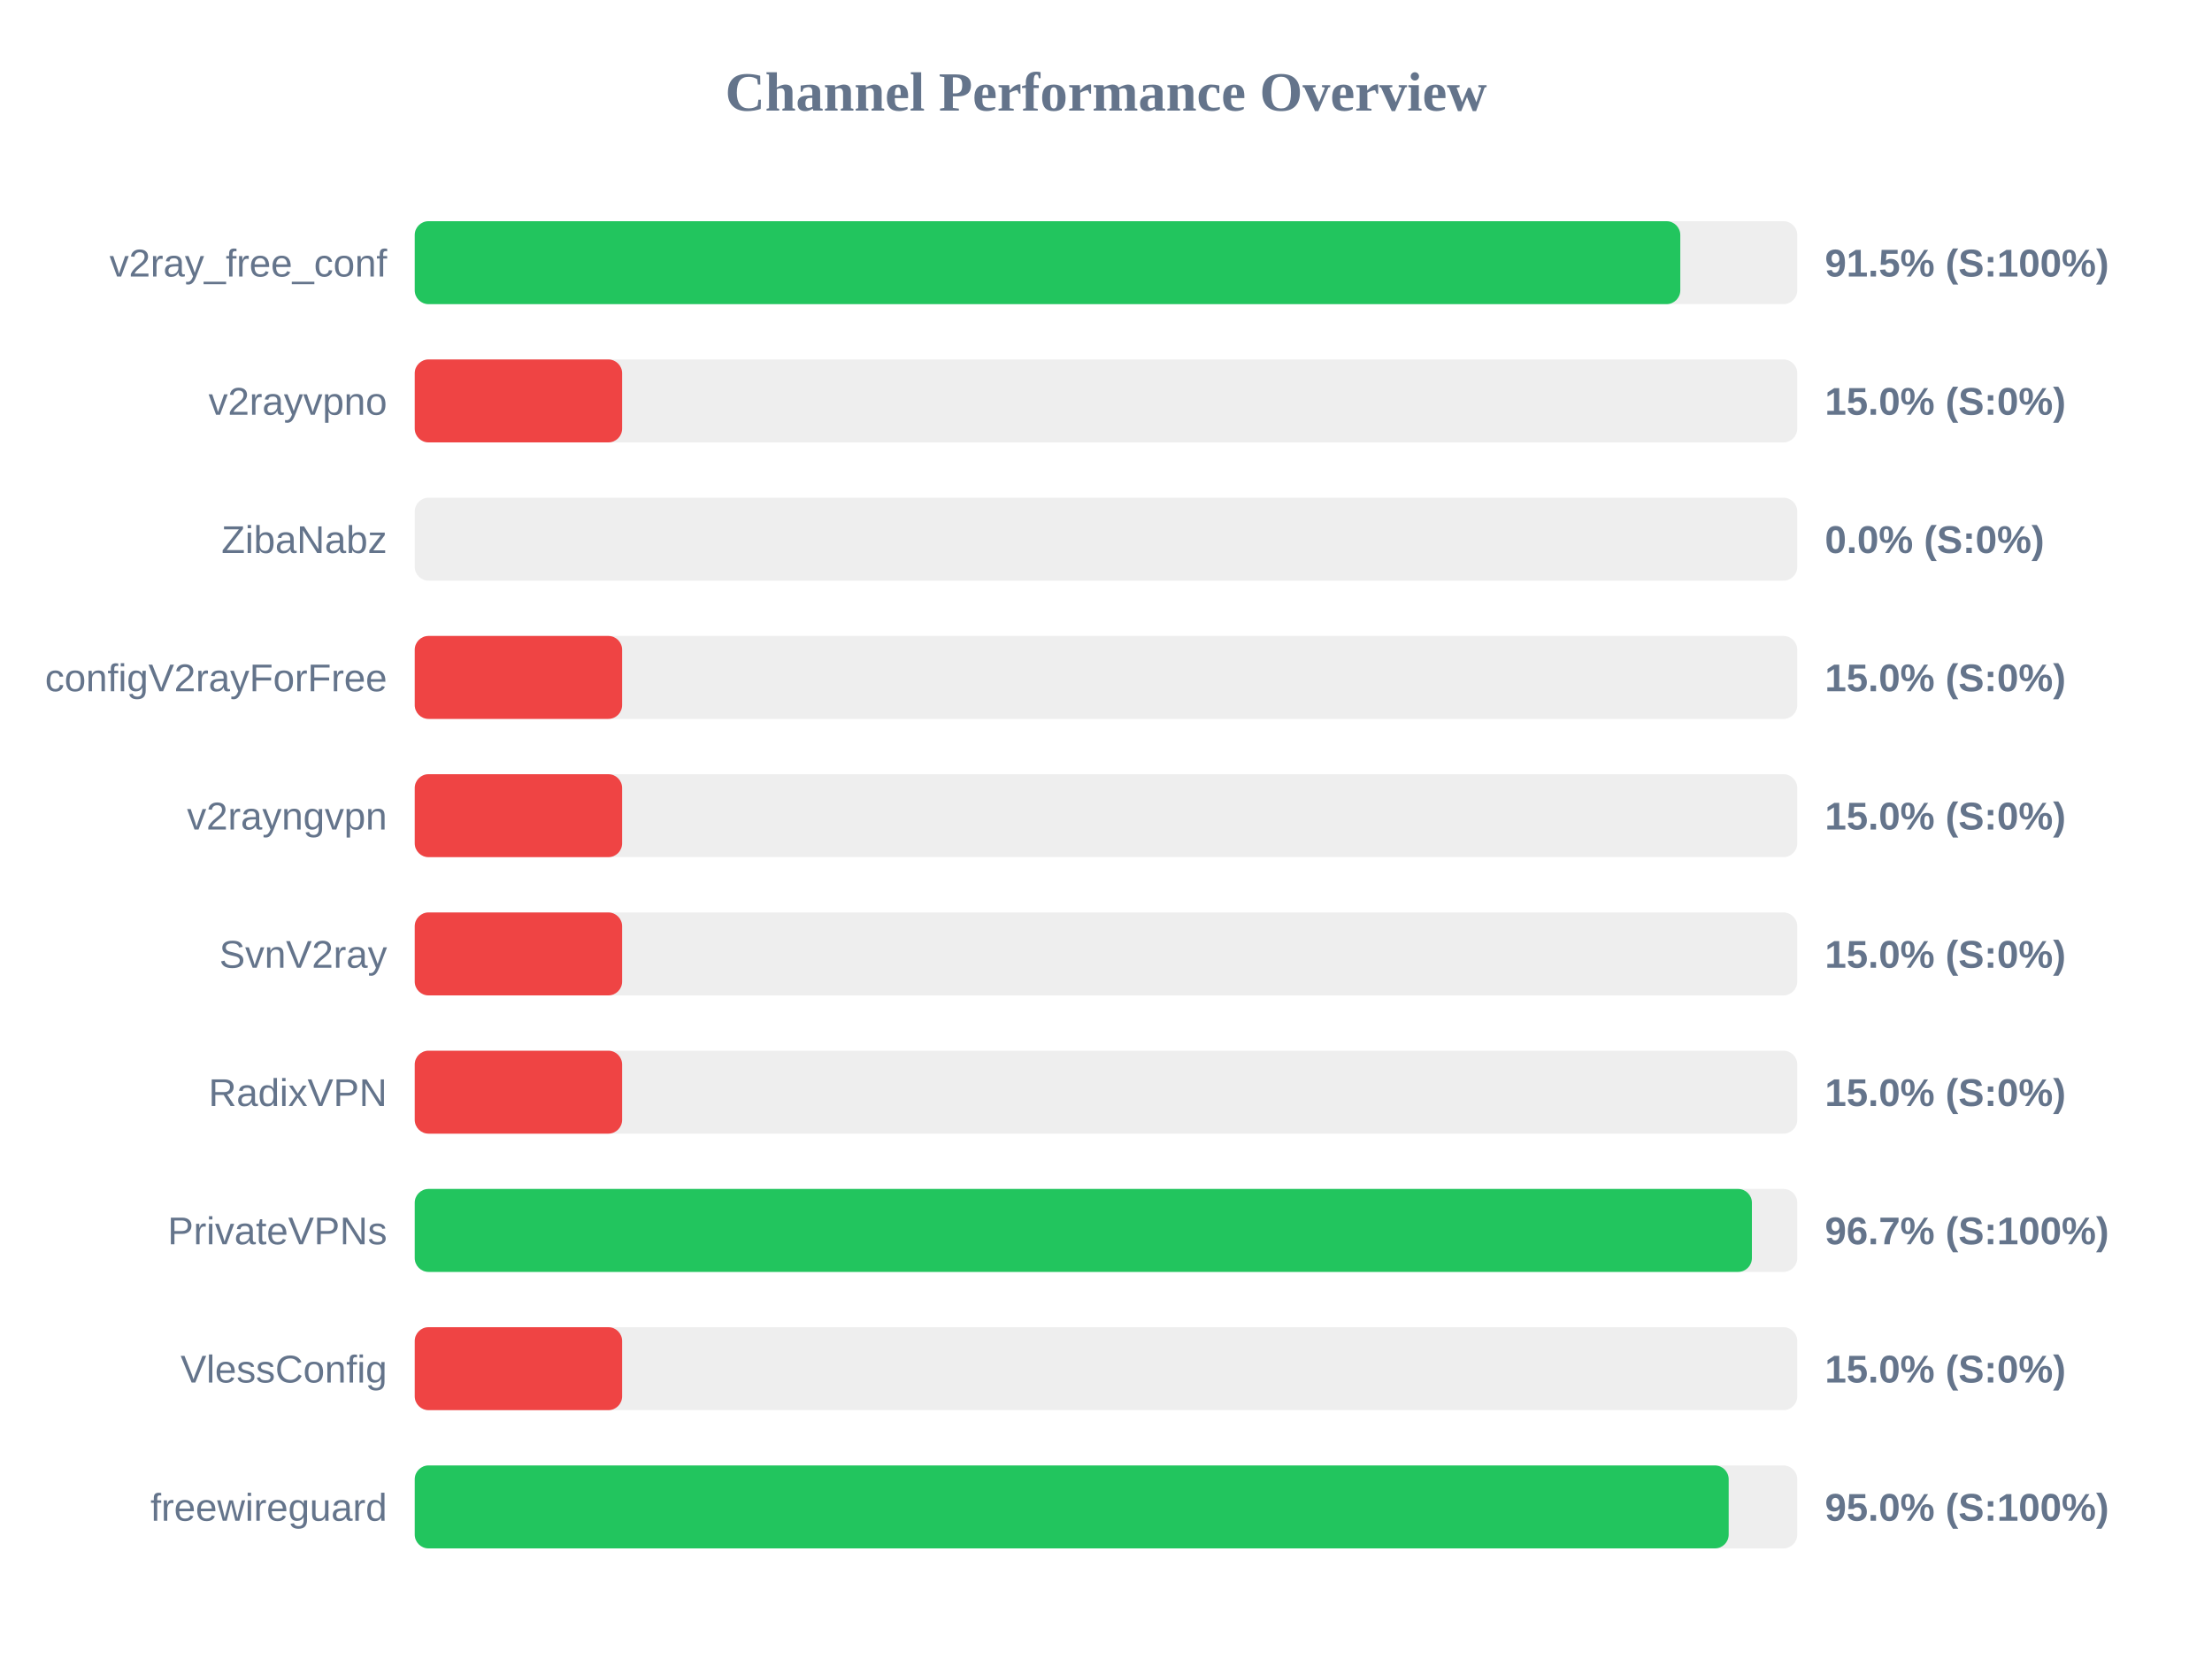
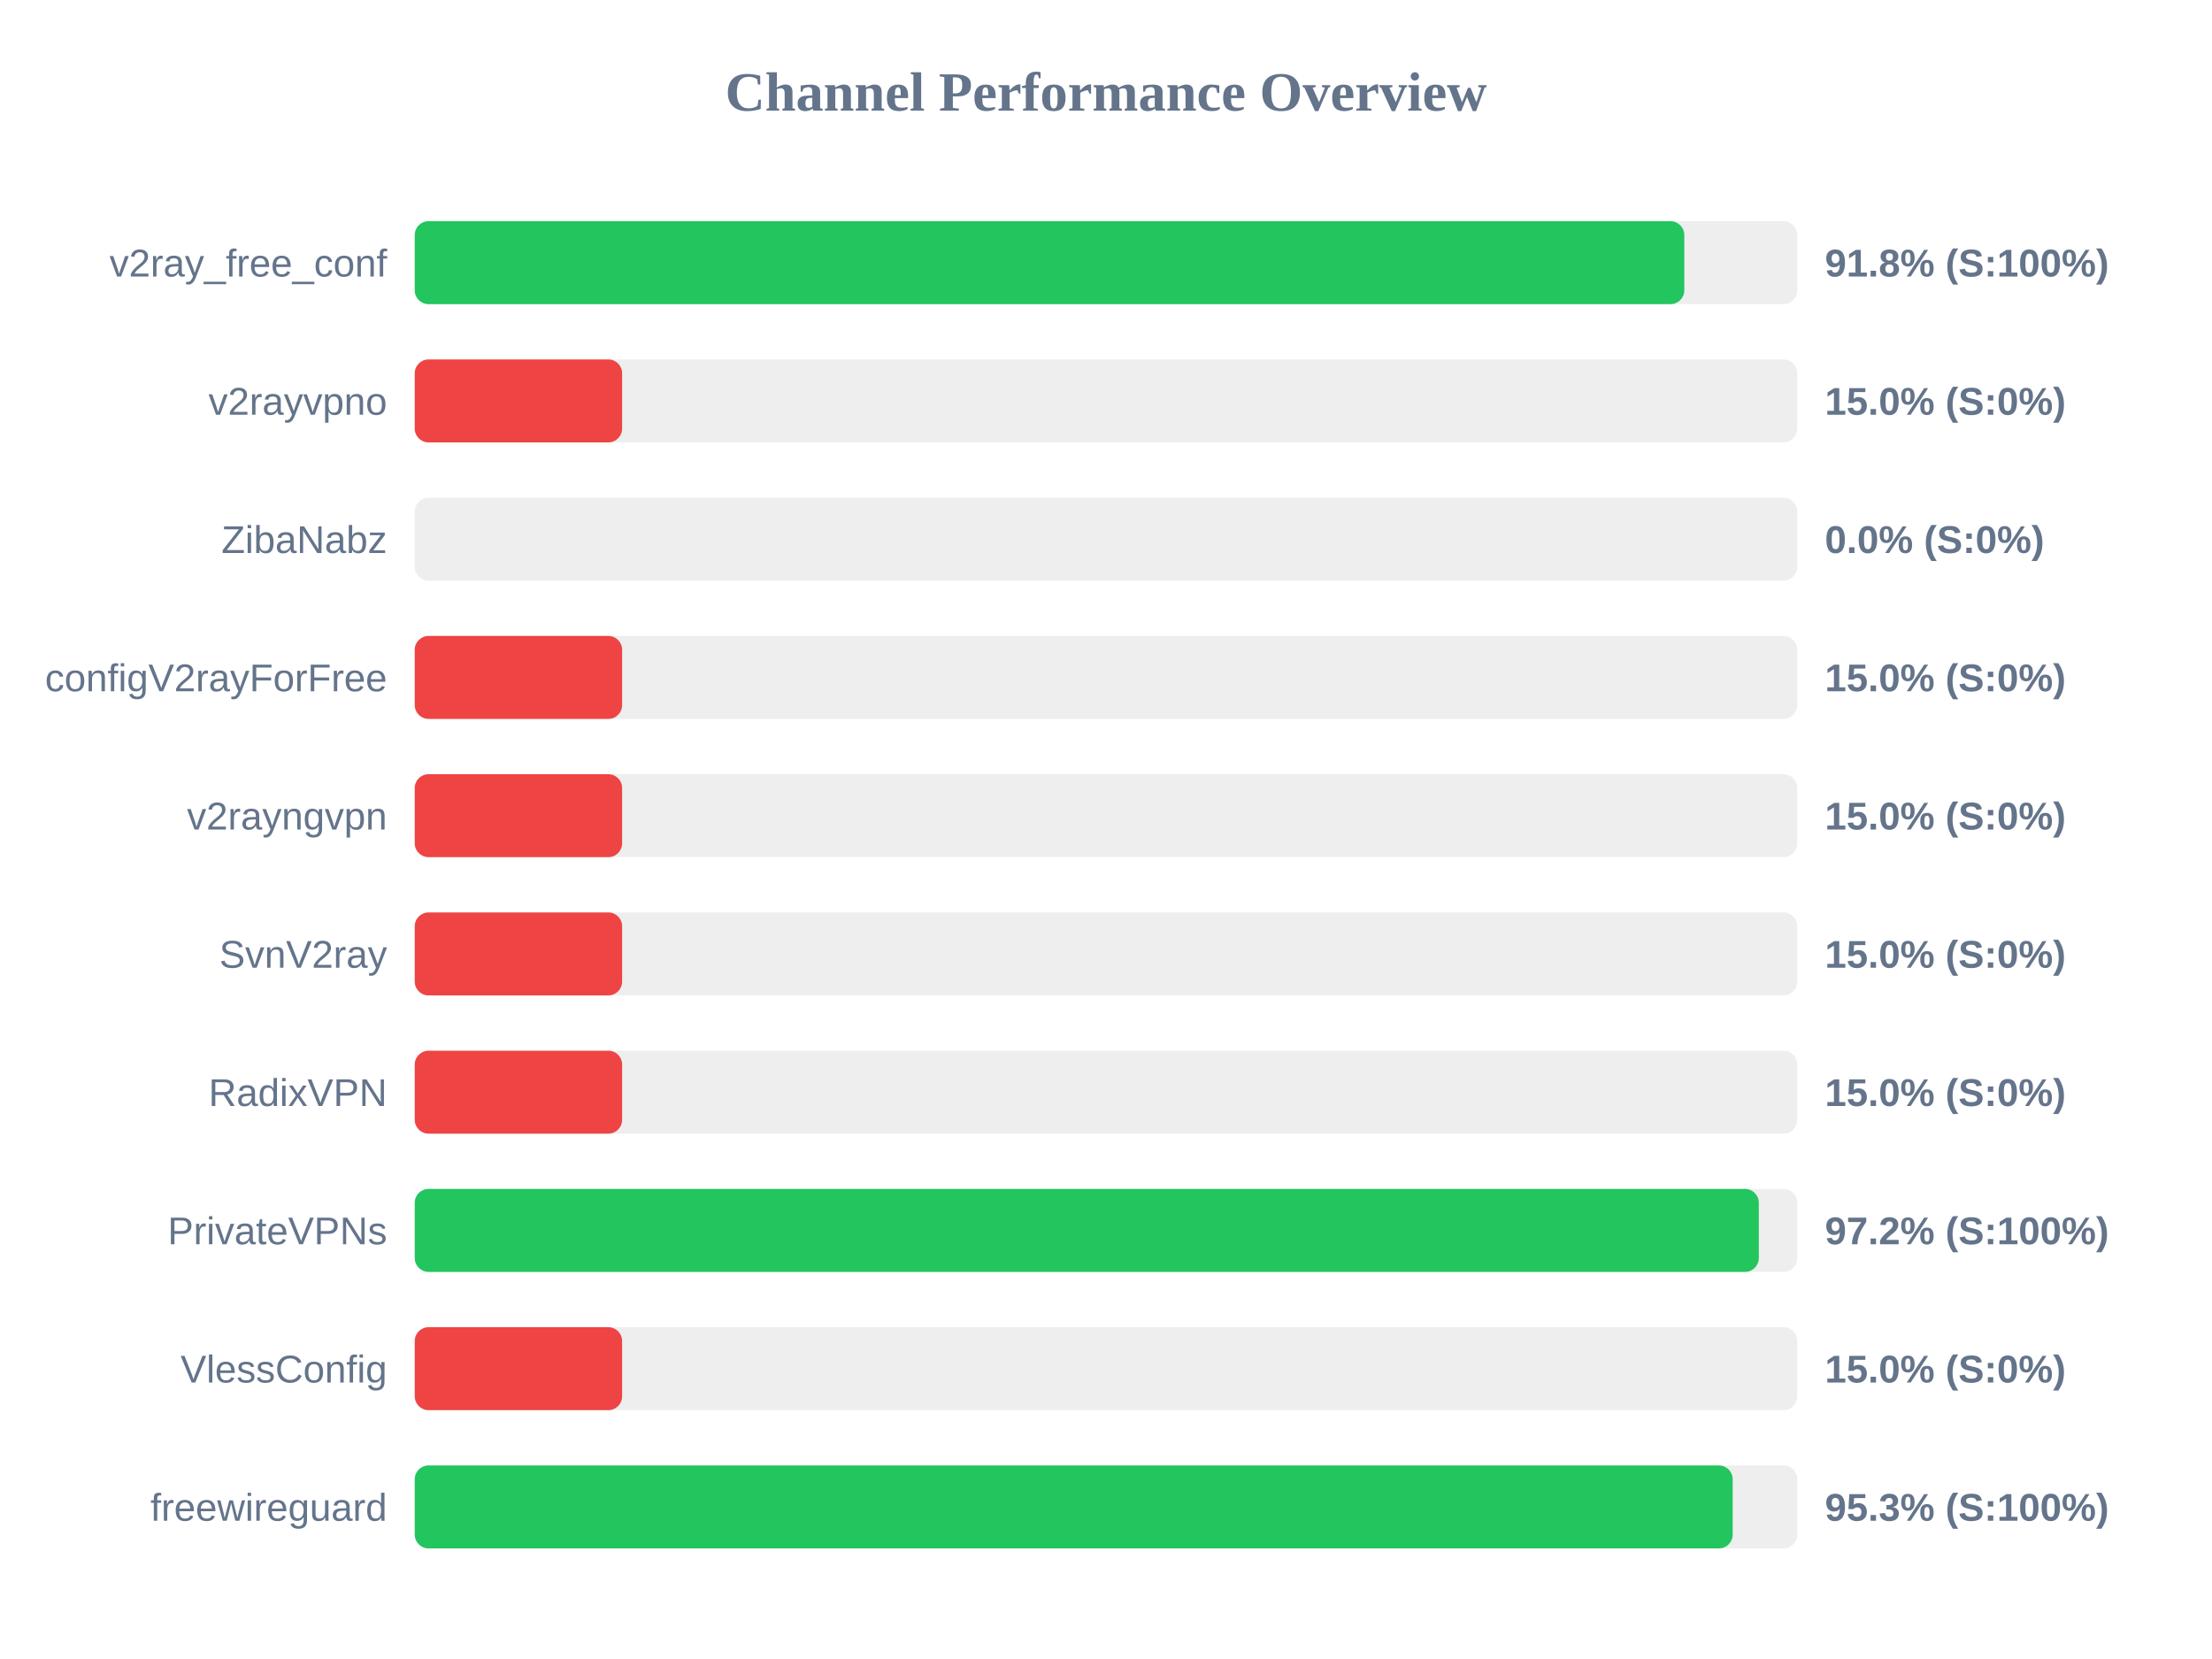
<svg xmlns="http://www.w3.org/2000/svg" width="800" height="600" version="1.1">
  <style>
        .row { font: 14px Arial; fill: #64748b; }
        .score { font: bold 14px Arial; fill: #64748b; }
    </style>
  <text x="400" y="40" text-anchor="middle" font-size="20px" font-weight="bold" fill="#64748b">Channel Performance Overview</text>
  <rect x="150" y="80" width="500" height="30" fill="#eee" rx="5" />
-   <rect x="150" y="80" width="457.7" height="30" fill="#22c55e" rx="5" />
+   <rect x="150" y="80" width="459.15" height="30" fill="#22c55e" rx="5" />
  <text x="140" y="100" text-anchor="end" class="row">v2ray_free_conf</text>
-   <text x="660" y="100" text-anchor="start" class="score">91.5% (S:100%)</text>
+   <text x="660" y="100" text-anchor="start" class="score">91.8% (S:100%)</text>
  <rect x="150" y="130" width="500" height="30" fill="#eee" rx="5" />
  <rect x="150" y="130" width="75.0" height="30" fill="#ef4444" rx="5" />
  <text x="140" y="150" text-anchor="end" class="row">v2rayvpno</text>
  <text x="660" y="150" text-anchor="start" class="score">15.0% (S:0%)</text>
  <rect x="150" y="180" width="500" height="30" fill="#eee" rx="5" />
  <rect x="150" y="180" width="0.0" height="30" fill="#ef4444" rx="5" />
  <text x="140" y="200" text-anchor="end" class="row">ZibaNabz</text>
  <text x="660" y="200" text-anchor="start" class="score">0.0% (S:0%)</text>
  <rect x="150" y="230" width="500" height="30" fill="#eee" rx="5" />
  <rect x="150" y="230" width="75.0" height="30" fill="#ef4444" rx="5" />
  <text x="140" y="250" text-anchor="end" class="row">configV2rayForFree</text>
  <text x="660" y="250" text-anchor="start" class="score">15.0% (S:0%)</text>
  <rect x="150" y="280" width="500" height="30" fill="#eee" rx="5" />
  <rect x="150" y="280" width="75.0" height="30" fill="#ef4444" rx="5" />
  <text x="140" y="300" text-anchor="end" class="row">v2rayngvpn</text>
  <text x="660" y="300" text-anchor="start" class="score">15.0% (S:0%)</text>
  <rect x="150" y="330" width="500" height="30" fill="#eee" rx="5" />
  <rect x="150" y="330" width="75.0" height="30" fill="#ef4444" rx="5" />
  <text x="140" y="350" text-anchor="end" class="row">SvnV2ray</text>
  <text x="660" y="350" text-anchor="start" class="score">15.0% (S:0%)</text>
  <rect x="150" y="380" width="500" height="30" fill="#eee" rx="5" />
  <rect x="150" y="380" width="75.0" height="30" fill="#ef4444" rx="5" />
  <text x="140" y="400" text-anchor="end" class="row">RadixVPN</text>
  <text x="660" y="400" text-anchor="start" class="score">15.0% (S:0%)</text>
  <rect x="150" y="430" width="500" height="30" fill="#eee" rx="5" />
-   <rect x="150" y="430" width="483.6" height="30" fill="#22c55e" rx="5" />
+   <rect x="150" y="430" width="486.1" height="30" fill="#22c55e" rx="5" />
  <text x="140" y="450" text-anchor="end" class="row">PrivateVPNs</text>
-   <text x="660" y="450" text-anchor="start" class="score">96.7% (S:100%)</text>
+   <text x="660" y="450" text-anchor="start" class="score">97.2% (S:100%)</text>
  <rect x="150" y="480" width="500" height="30" fill="#eee" rx="5" />
  <rect x="150" y="480" width="75.0" height="30" fill="#ef4444" rx="5" />
  <text x="140" y="500" text-anchor="end" class="row">VlessConfig</text>
  <text x="660" y="500" text-anchor="start" class="score">15.0% (S:0%)</text>
  <rect x="150" y="530" width="500" height="30" fill="#eee" rx="5" />
-   <rect x="150" y="530" width="475.2" height="30" fill="#22c55e" rx="5" />
+   <rect x="150" y="530" width="476.65" height="30" fill="#22c55e" rx="5" />
  <text x="140" y="550" text-anchor="end" class="row">freewireguard</text>
-   <text x="660" y="550" text-anchor="start" class="score">95.0% (S:100%)</text>
+   <text x="660" y="550" text-anchor="start" class="score">95.3% (S:100%)</text>
</svg>
